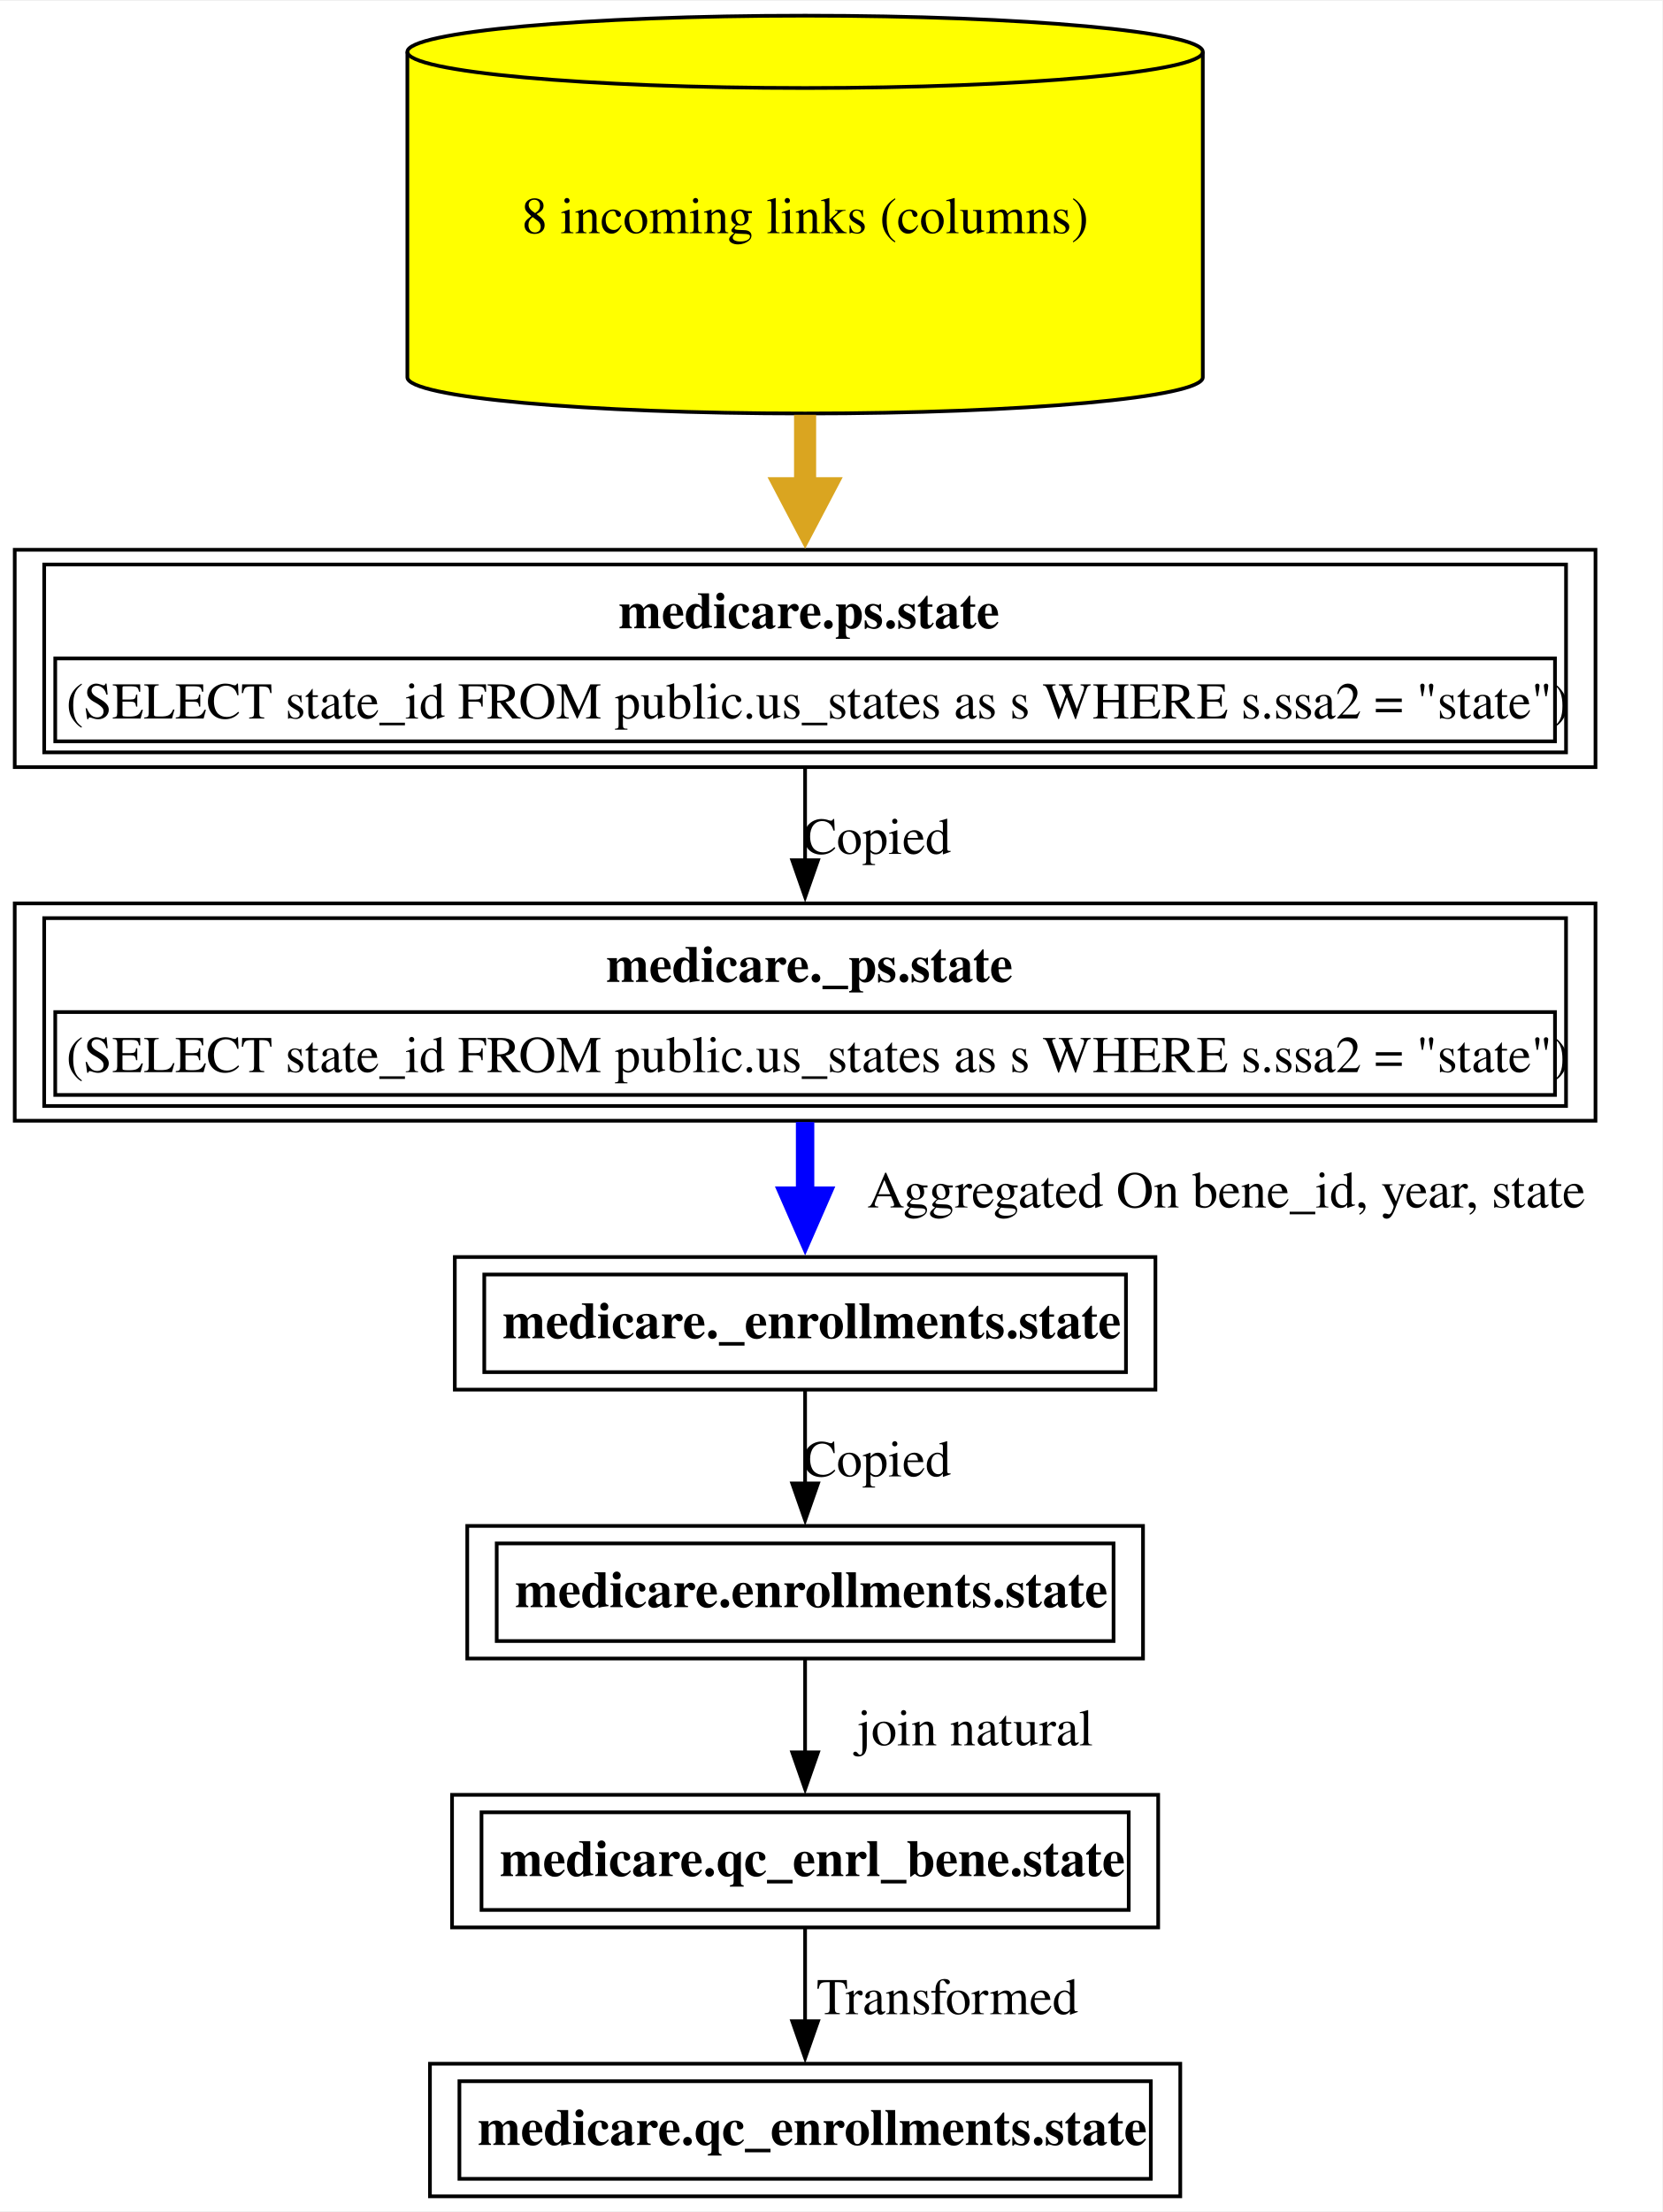
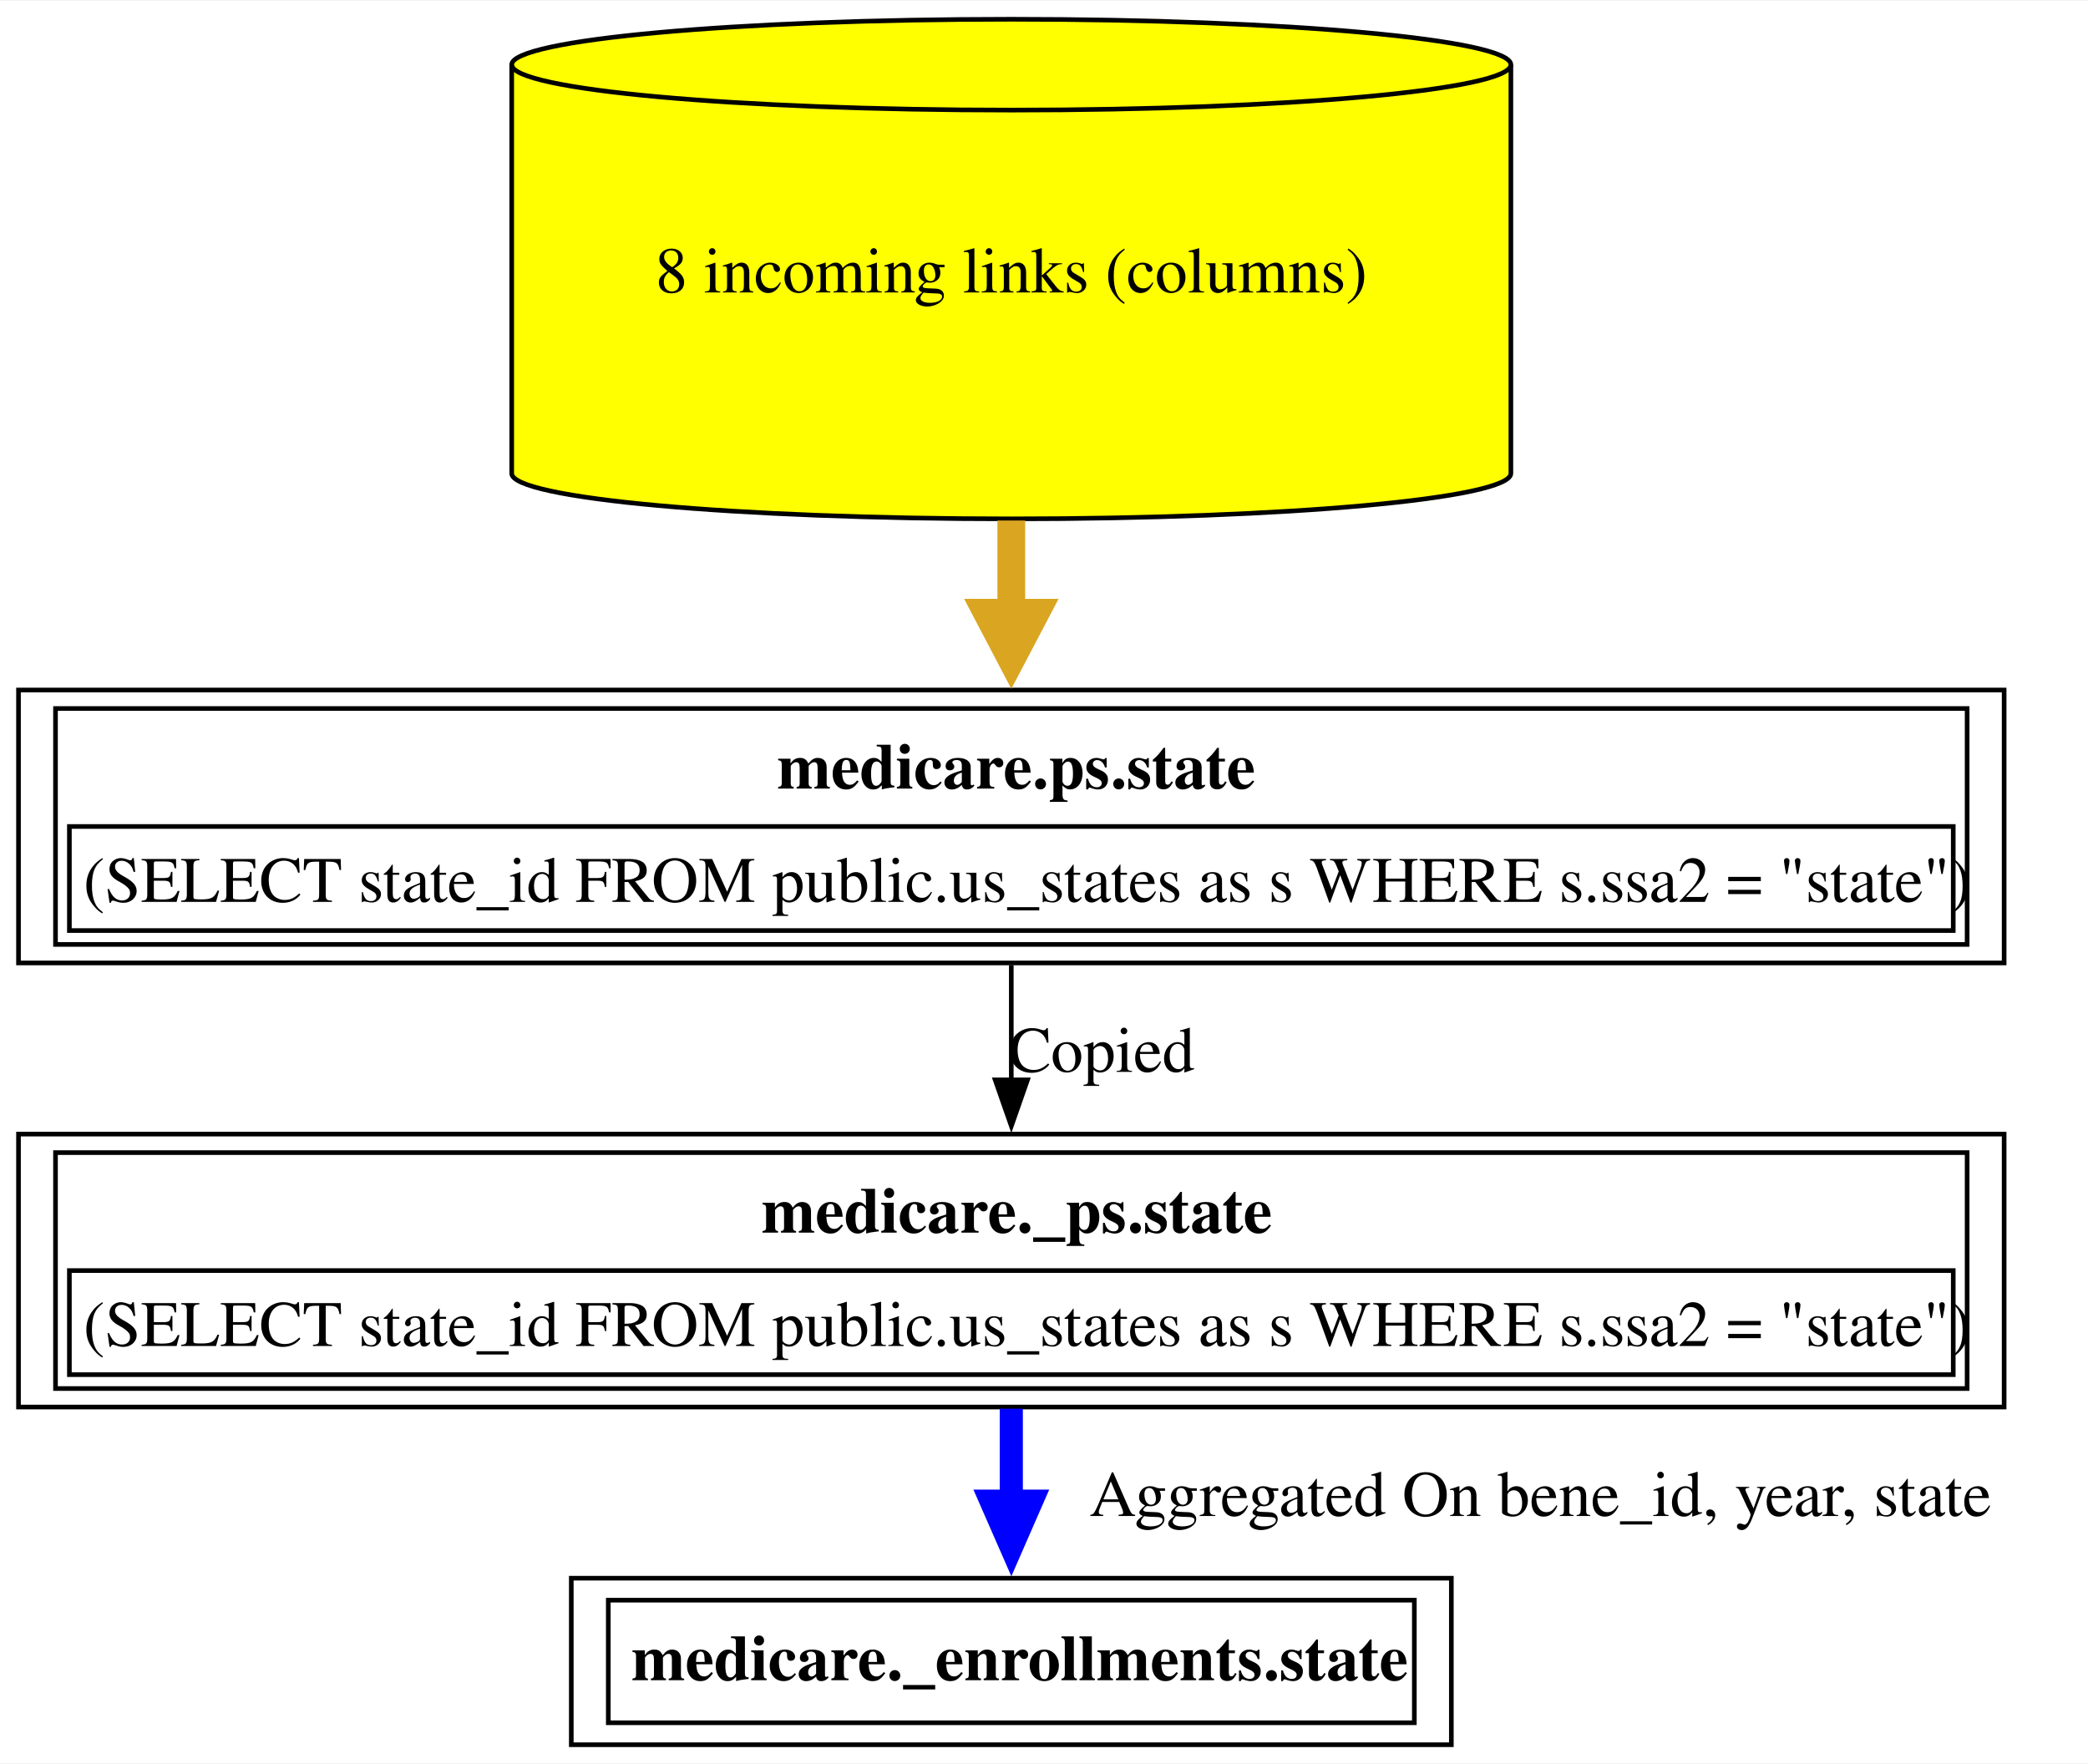
- <svg xmlns="http://www.w3.org/2000/svg" xmlns:xlink="http://www.w3.org/1999/xlink" width="451pt" height="600pt" viewBox="0.00 0.00 451.38 600.00">
-   <g id="graph0" class="graph" transform="scale(1 1) rotate(0) translate(4 596)">
-     <polygon fill="white" stroke="none" points="-4,4 -4,-596 447.38,-596 447.38,4 -4,4" />
+ <svg xmlns="http://www.w3.org/2000/svg" xmlns:xlink="http://www.w3.org/1999/xlink" width="451pt" height="381pt" viewBox="0.00 0.00 451.38 381.00">
+   <g id="graph0" class="graph" transform="scale(1 1) rotate(0) translate(4 377)">
+     <polygon fill="white" stroke="none" points="-4,4 -4,-377 447.38,-377 447.38,4 -4,4" />
    <g id="node1" class="node">
      <g id="a_node1">
-         <a xlink:href="../medicare.qc_enrollments/state.html" xlink:title="&lt;TABLE&gt;" target="_blank">
-           <polygon fill="none" stroke="black" points="316.5,-36 112.75,-36 112.75,0 316.5,0 316.5,-36" />
-           <text text-anchor="start" x="125.75" y="-13.95" font-family="Times,serif" font-weight="bold" font-size="14.00">medicare.qc_enrollments.state</text>
-           <polygon fill="none" stroke="black" points="120.75,-4.75 120.75,-31.25 308.5,-31.25 308.5,-4.75 120.75,-4.75" />
+         <a xlink:href="../medicare._enrollments/state.html" xlink:title="&lt;TABLE&gt;" target="_blank">
+           <polygon fill="none" stroke="black" points="309.75,-36 119.5,-36 119.5,0 309.75,0 309.75,-36" />
+           <text text-anchor="start" x="132.5" y="-13.95" font-family="Times,serif" font-weight="bold" font-size="14.00">medicare._enrollments.state</text>
+           <polygon fill="none" stroke="black" points="127.5,-4.75 127.5,-31.25 301.75,-31.25 301.75,-4.75 127.5,-4.75" />
        </a>
      </g>
    </g>
    <g id="node2" class="node">
      <g id="a_node2">
-         <a xlink:href="../medicare.qc_enrl_bene/state.html" xlink:title="&lt;TABLE&gt;" target="_blank">
-           <polygon fill="none" stroke="black" points="310.5,-109 118.75,-109 118.75,-73 310.5,-73 310.5,-109" />
-           <text text-anchor="start" x="131.75" y="-86.95" font-family="Times,serif" font-weight="bold" font-size="14.00">medicare.qc_enrl_bene.state</text>
-           <polygon fill="none" stroke="black" points="126.75,-77.75 126.75,-104.25 302.5,-104.25 302.5,-77.75 126.75,-77.75" />
+         <a xlink:href="../medicare._ps/state.html" xlink:title="&lt;TABLE&gt;" target="_blank">
+           <polygon fill="none" stroke="black" points="429.25,-132 0,-132 0,-73 429.25,-73 429.25,-132" />
+           <text text-anchor="start" x="160.62" y="-110.7" font-family="Times,serif" font-weight="bold" font-size="14.00">medicare._ps.state</text>
+           <polygon fill="none" stroke="black" points="11,-80 11,-102.5 418.25,-102.5 418.25,-80 11,-80" />
+           <text text-anchor="start" x="14" y="-86.2" font-family="Times,serif" font-size="14.00">(SELECT state_id FROM public.us_states as s WHERE s.ssa2 = "state")</text>
+           <polygon fill="none" stroke="black" points="8,-77 8,-128 421.25,-128 421.25,-77 8,-77" />
        </a>
      </g>
    </g>
    <g id="edge1" class="edge">
-       <path fill="none" stroke="black" d="M214.62,-72.81C214.62,-65.23 214.62,-56.1 214.62,-47.54" />
-       <polygon fill="black" stroke="black" points="218.13,-47.54 214.63,-37.54 211.13,-47.54 218.13,-47.54" />
-       <text text-anchor="middle" x="253.25" y="-49.45" font-family="Times,serif" font-size="14.00">  Transformed</text>
+       <path fill="none" stroke="blue" stroke-width="5" d="M214.62,-72.65C214.62,-66.13 214.62,-59.17 214.62,-52.48" />
+       <polygon fill="blue" stroke="blue" stroke-width="5" points="219,-52.65 214.63,-42.65 210.25,-52.65 219,-52.65" />
+       <text text-anchor="middle" x="329" y="-49.45" font-family="Times,serif" font-size="14.00">	  Aggregated On bene_id, year, state</text>
    </g>
    <g id="node3" class="node">
      <g id="a_node3">
-         <a xlink:href="../medicare.enrollments/state.html" xlink:title="&lt;TABLE&gt;" target="_blank">
-           <polygon fill="none" stroke="black" points="306.38,-182 122.88,-182 122.88,-146 306.38,-146 306.38,-182" />
-           <text text-anchor="start" x="135.88" y="-159.95" font-family="Times,serif" font-weight="bold" font-size="14.00">medicare.enrollments.state</text>
-           <polygon fill="none" stroke="black" points="130.88,-150.75 130.88,-177.25 298.38,-177.25 298.38,-150.75 130.88,-150.75" />
+         <a xlink:href="../medicare.ps/state.html" xlink:title="&lt;TABLE&gt;" target="_blank">
+           <polygon fill="none" stroke="black" points="429.25,-228 0,-228 0,-169 429.25,-169 429.25,-228" />
+           <text text-anchor="start" x="164" y="-206.7" font-family="Times,serif" font-weight="bold" font-size="14.00">medicare.ps.state</text>
+           <polygon fill="none" stroke="black" points="11,-176 11,-198.5 418.25,-198.5 418.25,-176 11,-176" />
+           <text text-anchor="start" x="14" y="-182.2" font-family="Times,serif" font-size="14.00">(SELECT state_id FROM public.us_states as s WHERE s.ssa2 = "state")</text>
+           <polygon fill="none" stroke="black" points="8,-173 8,-224 421.25,-224 421.25,-173 8,-173" />
        </a>
      </g>
    </g>
    <g id="edge2" class="edge">
-       <path fill="none" stroke="black" d="M214.62,-145.81C214.62,-138.23 214.62,-129.1 214.62,-120.54" />
-       <polygon fill="black" stroke="black" points="218.13,-120.54 214.63,-110.54 211.13,-120.54 218.13,-120.54" />
-       <text text-anchor="middle" x="260.75" y="-122.45" font-family="Times,serif" font-size="14.00">	join natural</text>
+       <path fill="none" stroke="black" d="M214.62,-168.53C214.62,-160.68 214.62,-152.05 214.62,-143.7" />
+       <polygon fill="black" stroke="black" points="218.13,-143.73 214.63,-133.73 211.13,-143.73 218.13,-143.73" />
+       <text text-anchor="middle" x="234.12" y="-145.45" font-family="Times,serif" font-size="14.00">Copied</text>
    </g>
    <g id="node4" class="node">
      <g id="a_node4">
-         <a xlink:href="../medicare._enrollments/state.html" xlink:title="&lt;TABLE&gt;" target="_blank">
-           <polygon fill="none" stroke="black" points="309.75,-255 119.5,-255 119.5,-219 309.75,-219 309.75,-255" />
-           <text text-anchor="start" x="132.5" y="-232.95" font-family="Times,serif" font-weight="bold" font-size="14.00">medicare._enrollments.state</text>
-           <polygon fill="none" stroke="black" points="127.5,-223.75 127.5,-250.25 301.75,-250.25 301.75,-223.75 127.5,-223.75" />
+         <a xlink:href="../medicare.ps/state.html" xlink:title="8 incoming links (columns)" target="_blank">
+           <path fill="yellow" stroke="black" d="M322.62,-363.18C322.62,-368.6 274.22,-373 214.62,-373 155.03,-373 106.62,-368.6 106.62,-363.18 106.62,-363.18 106.62,-274.82 106.62,-274.82 106.62,-269.4 155.03,-265 214.62,-265 274.22,-265 322.62,-269.4 322.62,-274.82 322.62,-274.82 322.62,-363.18 322.62,-363.18" />
+           <path fill="none" stroke="black" d="M322.62,-363.18C322.62,-357.76 274.22,-353.36 214.62,-353.36 155.03,-353.36 106.62,-357.76 106.62,-363.18" />
+           <text text-anchor="middle" x="214.62" y="-313.95" font-family="Times,serif" font-size="14.00">8 incoming links (columns)</text>
        </a>
      </g>
    </g>
    <g id="edge3" class="edge">
-       <path fill="none" stroke="black" d="M214.62,-218.81C214.62,-211.23 214.62,-202.1 214.62,-193.54" />
-       <polygon fill="black" stroke="black" points="218.13,-193.54 214.63,-183.54 211.13,-193.54 218.13,-193.54" />
-       <text text-anchor="middle" x="234.12" y="-195.45" font-family="Times,serif" font-size="14.00">Copied</text>
-     </g>
-     <g id="node5" class="node">
-       <g id="a_node5">
-         <a xlink:href="../medicare._ps/state.html" xlink:title="&lt;TABLE&gt;" target="_blank">
-           <polygon fill="none" stroke="black" points="429.25,-351 0,-351 0,-292 429.25,-292 429.25,-351" />
-           <text text-anchor="start" x="160.62" y="-329.7" font-family="Times,serif" font-weight="bold" font-size="14.00">medicare._ps.state</text>
-           <polygon fill="none" stroke="black" points="11,-299 11,-321.5 418.25,-321.5 418.25,-299 11,-299" />
-           <text text-anchor="start" x="14" y="-305.2" font-family="Times,serif" font-size="14.00">(SELECT state_id FROM public.us_states as s WHERE s.ssa2 = "state")</text>
-           <polygon fill="none" stroke="black" points="8,-296 8,-347 421.25,-347 421.25,-296 8,-296" />
-         </a>
-       </g>
-     </g>
-     <g id="edge4" class="edge">
-       <path fill="none" stroke="blue" stroke-width="5" d="M214.62,-291.65C214.62,-285.13 214.62,-278.17 214.62,-271.48" />
-       <polygon fill="blue" stroke="blue" stroke-width="5" points="219,-271.65 214.63,-261.65 210.25,-271.65 219,-271.65" />
-       <text text-anchor="middle" x="329" y="-268.45" font-family="Times,serif" font-size="14.00">	  Aggregated On bene_id, year, state</text>
-     </g>
-     <g id="node6" class="node">
-       <g id="a_node6">
-         <a xlink:href="../medicare.ps/state.html" xlink:title="&lt;TABLE&gt;" target="_blank">
-           <polygon fill="none" stroke="black" points="429.25,-447 0,-447 0,-388 429.25,-388 429.25,-447" />
-           <text text-anchor="start" x="164" y="-425.7" font-family="Times,serif" font-weight="bold" font-size="14.00">medicare.ps.state</text>
-           <polygon fill="none" stroke="black" points="11,-395 11,-417.5 418.25,-417.5 418.25,-395 11,-395" />
-           <text text-anchor="start" x="14" y="-401.2" font-family="Times,serif" font-size="14.00">(SELECT state_id FROM public.us_states as s WHERE s.ssa2 = "state")</text>
-           <polygon fill="none" stroke="black" points="8,-392 8,-443 421.25,-443 421.25,-392 8,-392" />
-         </a>
-       </g>
-     </g>
-     <g id="edge5" class="edge">
-       <path fill="none" stroke="black" d="M214.62,-387.53C214.62,-379.68 214.62,-371.05 214.62,-362.7" />
-       <polygon fill="black" stroke="black" points="218.13,-362.73 214.63,-352.73 211.13,-362.73 218.13,-362.73" />
-       <text text-anchor="middle" x="234.12" y="-364.45" font-family="Times,serif" font-size="14.00">Copied</text>
-     </g>
-     <g id="node7" class="node">
-       <g id="a_node7">
-         <a xlink:href="../medicare.ps/state.html" xlink:title="8 incoming links (columns)" target="_blank">
-           <path fill="yellow" stroke="black" d="M322.62,-582.18C322.62,-587.6 274.22,-592 214.62,-592 155.03,-592 106.62,-587.6 106.62,-582.18 106.62,-582.18 106.62,-493.82 106.62,-493.82 106.62,-488.4 155.03,-484 214.62,-484 274.22,-484 322.62,-488.4 322.62,-493.82 322.62,-493.82 322.62,-582.18 322.62,-582.18" />
-           <path fill="none" stroke="black" d="M322.62,-582.18C322.62,-576.76 274.22,-572.36 214.62,-572.36 155.03,-572.36 106.62,-576.76 106.62,-582.18" />
-           <text text-anchor="middle" x="214.62" y="-532.95" font-family="Times,serif" font-size="14.00">8 incoming links (columns)</text>
-         </a>
-       </g>
-     </g>
-     <g id="edge6" class="edge">
-       <path fill="none" stroke="goldenrod" stroke-width="6" d="M214.62,-483.64C214.62,-476.89 214.62,-470.03 214.62,-463.42" />
-       <polygon fill="goldenrod" stroke="goldenrod" stroke-width="6" points="219.88,-463.71 214.63,-453.71 209.38,-463.71 219.88,-463.71" />
+       <path fill="none" stroke="goldenrod" stroke-width="6" d="M214.62,-264.64C214.62,-257.89 214.62,-251.03 214.62,-244.42" />
+       <polygon fill="goldenrod" stroke="goldenrod" stroke-width="6" points="219.88,-244.71 214.63,-234.71 209.38,-244.71 219.88,-244.71" />
    </g>
  </g>
</svg>
